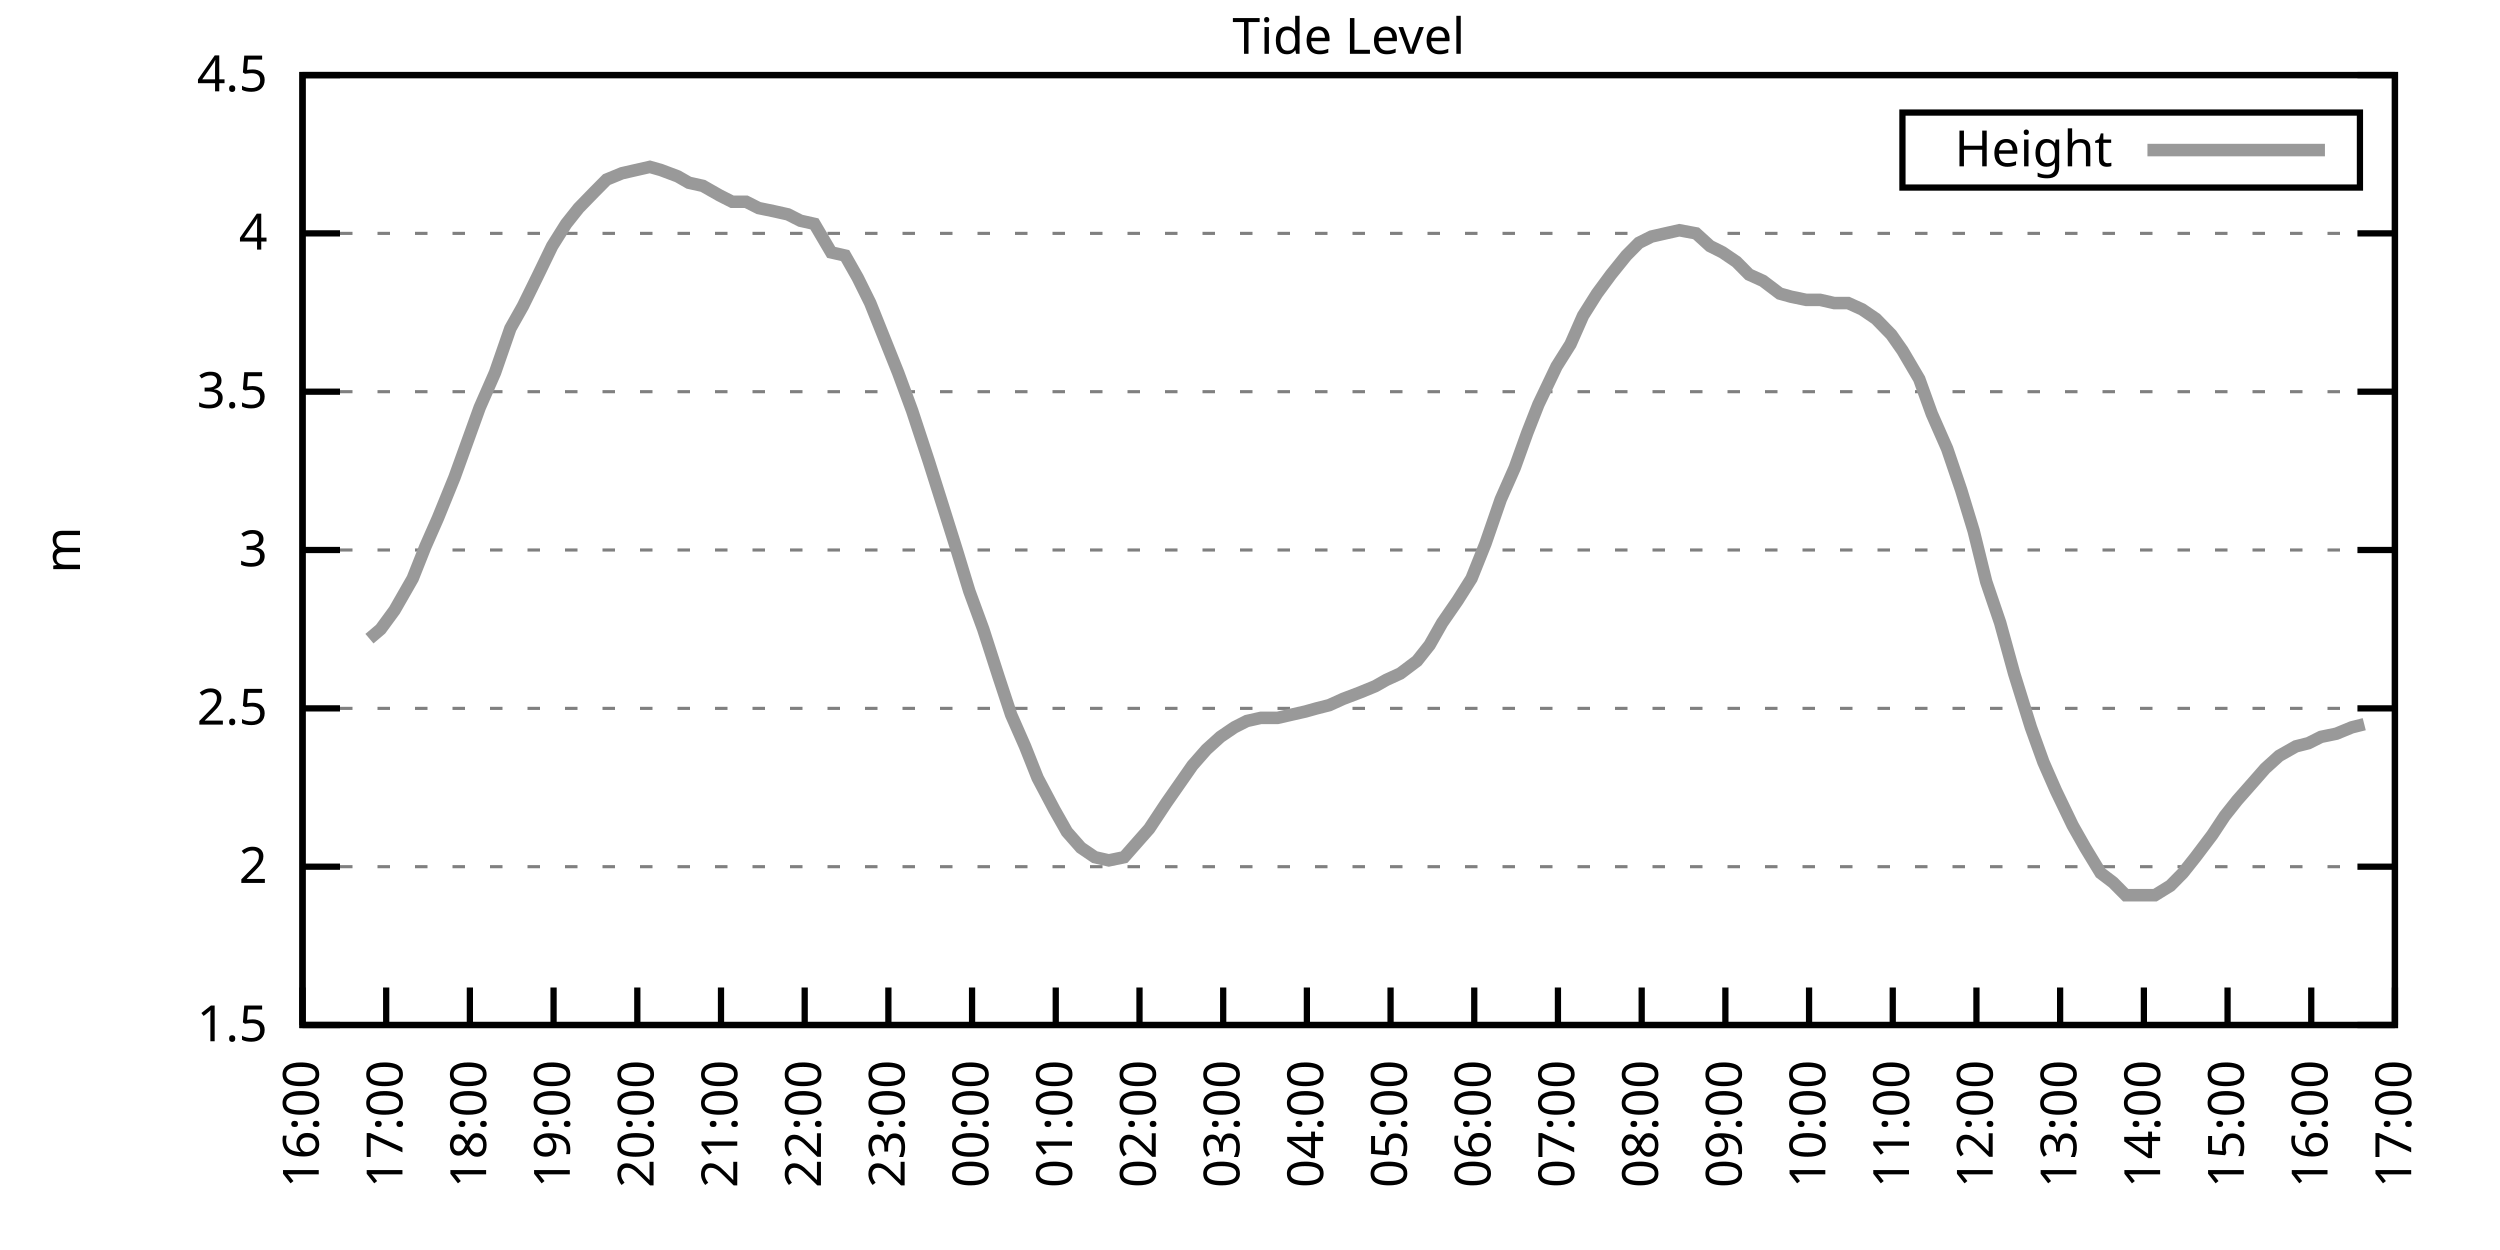
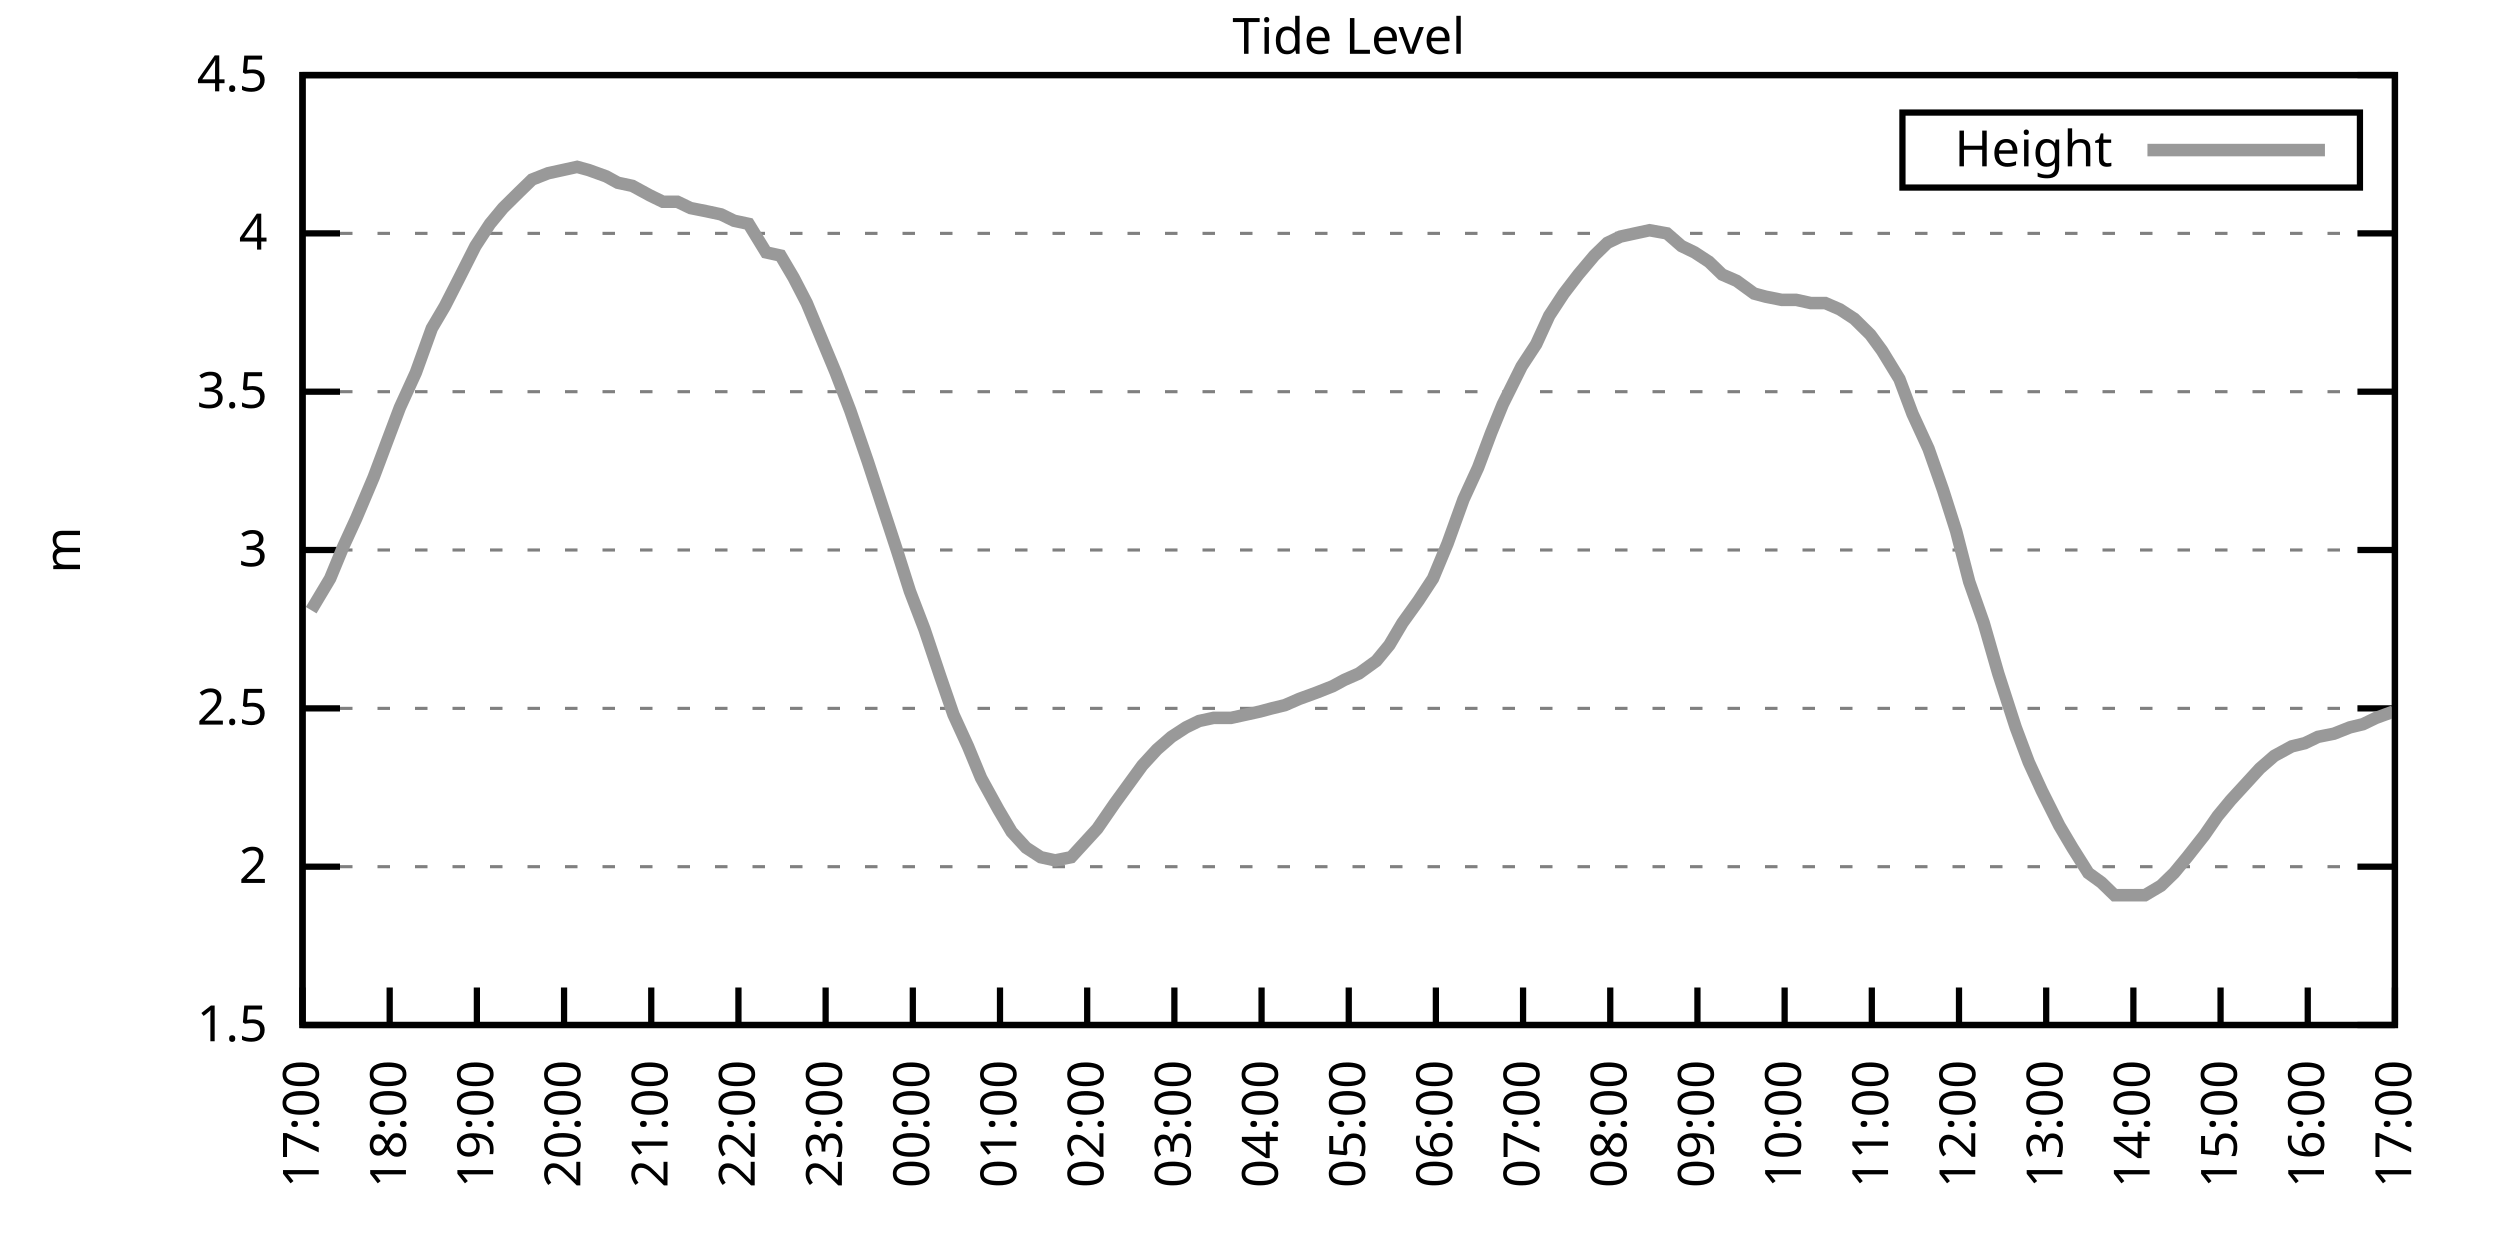
<svg xmlns="http://www.w3.org/2000/svg" xmlns:xlink="http://www.w3.org/1999/xlink" width="400" height="200" viewBox="0 0 400 200">
  <g id="gnuplot_canvas">
    <rect x="0" y="0" width="400" height="200" fill="none" />
    <defs>
      <circle id="gpDot" r="0.5" stroke-width="0.5" stroke="currentColor" />
      <path id="gpPt0" stroke-width="0.333" stroke="currentColor" d="M-1,0 h2 M0,-1 v2" />
      <path id="gpPt1" stroke-width="0.333" stroke="currentColor" d="M-1,-1 L1,1 M1,-1 L-1,1" />
      <path id="gpPt2" stroke-width="0.333" stroke="currentColor" d="M-1,0 L1,0 M0,-1 L0,1 M-1,-1 L1,1 M-1,1 L1,-1" />
      <rect id="gpPt3" stroke-width="0.333" stroke="currentColor" x="-1" y="-1" width="2" height="2" />
      <rect id="gpPt4" stroke-width="0.333" stroke="currentColor" fill="currentColor" x="-1" y="-1" width="2" height="2" />
      <circle id="gpPt5" stroke-width="0.333" stroke="currentColor" cx="0" cy="0" r="1" />
      <use xlink:href="#gpPt5" id="gpPt6" fill="currentColor" stroke="none" />
      <path id="gpPt7" stroke-width="0.333" stroke="currentColor" d="M0,-1.33 L-1.33,0.67 L1.33,0.67 z" />
      <use xlink:href="#gpPt7" id="gpPt8" fill="currentColor" stroke="none" />
      <use xlink:href="#gpPt7" id="gpPt9" stroke="currentColor" transform="rotate(180)" />
      <use xlink:href="#gpPt9" id="gpPt10" fill="currentColor" stroke="none" />
      <use xlink:href="#gpPt3" id="gpPt11" stroke="currentColor" transform="rotate(45)" />
      <use xlink:href="#gpPt11" id="gpPt12" fill="currentColor" stroke="none" />
      <path id="gpPt13" stroke-width="0.333" stroke="currentColor" d="M0,1.330 L1.265,0.411 L0.782,-1.067 L-0.782,-1.076 L-1.265,0.411 z" />
      <use xlink:href="#gpPt13" id="gpPt14" fill="currentColor" stroke="none" />
      <filter id="textbox" filterUnits="objectBoundingBox" x="0" y="0" height="1" width="1">
        <feFlood flood-color="white" flood-opacity="1" result="bgnd" />
        <feComposite in="SourceGraphic" in2="bgnd" operator="atop" />
      </filter>
      <filter id="greybox" filterUnits="objectBoundingBox" x="0" y="0" height="1" width="1">
        <feFlood flood-color="lightgrey" flood-opacity="1" result="grey" />
        <feComposite in="SourceGraphic" in2="grey" operator="atop" />
      </filter>
    </defs>
    <g fill="none" color="white" stroke="currentColor" stroke-width="1.00" stroke-linecap="butt" stroke-linejoin="miter">
</g>
    <g fill="none" color="black" stroke="currentColor" stroke-width="1.00" stroke-linecap="butt" stroke-linejoin="miter">
      <g stroke="none" shape-rendering="crispEdges">
        <polygon fill="rgb(255, 255, 255)" points="48.40,164.00 383.18,164.00 383.18,12.02 48.40,12.02 " />
      </g>
    </g>
    <g fill="none" color="black" stroke="currentColor" stroke-width="1.00" stroke-linecap="butt" stroke-linejoin="miter">
</g>
    <g fill="none" color="black" stroke="black" stroke-width="0.50" stroke-linecap="butt" stroke-linejoin="miter">
</g>
    <g fill="none" color="gray" stroke="currentColor" stroke-width="0.50" stroke-linecap="butt" stroke-linejoin="miter">
      <path stroke="gray" stroke-dasharray="2,4" class="gridline" d="M48.40,164.00 L383.19,164.00  " />
    </g>
    <g fill="none" color="gray" stroke="gray" stroke-width="1.00" stroke-linecap="butt" stroke-linejoin="miter">
</g>
    <g fill="none" color="black" stroke="currentColor" stroke-width="1.00" stroke-linecap="butt" stroke-linejoin="miter">
      <path stroke="black" d="M48.40,164.00 L54.40,164.00 M383.19,164.00 L377.19,164.00  " />
      <g transform="translate(42.80,166.60)" stroke="none" fill="black" font-family="Sans" font-size="8.00" text-anchor="end">
        <text>
          <tspan font-family="Sans"> 1.5</tspan>
        </text>
      </g>
    </g>
    <g fill="none" color="black" stroke="currentColor" stroke-width="1.00" stroke-linecap="butt" stroke-linejoin="miter">
</g>
    <g fill="none" color="black" stroke="black" stroke-width="0.50" stroke-linecap="butt" stroke-linejoin="miter">
</g>
    <g fill="none" color="gray" stroke="currentColor" stroke-width="0.50" stroke-linecap="butt" stroke-linejoin="miter">
      <path stroke="gray" stroke-dasharray="2,4" class="gridline" d="M48.40,138.67 L383.19,138.67  " />
    </g>
    <g fill="none" color="gray" stroke="gray" stroke-width="1.00" stroke-linecap="butt" stroke-linejoin="miter">
</g>
    <g fill="none" color="black" stroke="currentColor" stroke-width="1.00" stroke-linecap="butt" stroke-linejoin="miter">
      <path stroke="black" d="M48.40,138.67 L54.40,138.67 M383.19,138.67 L377.19,138.67  " />
      <g transform="translate(42.80,141.27)" stroke="none" fill="black" font-family="Sans" font-size="8.00" text-anchor="end">
        <text>
          <tspan font-family="Sans"> 2</tspan>
        </text>
      </g>
    </g>
    <g fill="none" color="black" stroke="currentColor" stroke-width="1.00" stroke-linecap="butt" stroke-linejoin="miter">
</g>
    <g fill="none" color="black" stroke="black" stroke-width="0.50" stroke-linecap="butt" stroke-linejoin="miter">
</g>
    <g fill="none" color="gray" stroke="currentColor" stroke-width="0.50" stroke-linecap="butt" stroke-linejoin="miter">
      <path stroke="gray" stroke-dasharray="2,4" class="gridline" d="M48.40,113.34 L383.19,113.34  " />
    </g>
    <g fill="none" color="gray" stroke="gray" stroke-width="1.00" stroke-linecap="butt" stroke-linejoin="miter">
</g>
    <g fill="none" color="black" stroke="currentColor" stroke-width="1.00" stroke-linecap="butt" stroke-linejoin="miter">
      <path stroke="black" d="M48.40,113.34 L54.40,113.34 M383.19,113.34 L377.19,113.34  " />
      <g transform="translate(42.80,115.94)" stroke="none" fill="black" font-family="Sans" font-size="8.00" text-anchor="end">
        <text>
          <tspan font-family="Sans"> 2.5</tspan>
        </text>
      </g>
    </g>
    <g fill="none" color="black" stroke="currentColor" stroke-width="1.00" stroke-linecap="butt" stroke-linejoin="miter">
</g>
    <g fill="none" color="black" stroke="black" stroke-width="0.50" stroke-linecap="butt" stroke-linejoin="miter">
</g>
    <g fill="none" color="gray" stroke="currentColor" stroke-width="0.50" stroke-linecap="butt" stroke-linejoin="miter">
      <path stroke="gray" stroke-dasharray="2,4" class="gridline" d="M48.40,88.00 L383.19,88.00  " />
    </g>
    <g fill="none" color="gray" stroke="gray" stroke-width="1.00" stroke-linecap="butt" stroke-linejoin="miter">
</g>
    <g fill="none" color="black" stroke="currentColor" stroke-width="1.00" stroke-linecap="butt" stroke-linejoin="miter">
      <path stroke="black" d="M48.40,88.00 L54.40,88.00 M383.19,88.00 L377.19,88.00  " />
      <g transform="translate(42.80,90.60)" stroke="none" fill="black" font-family="Sans" font-size="8.00" text-anchor="end">
        <text>
          <tspan font-family="Sans"> 3</tspan>
        </text>
      </g>
    </g>
    <g fill="none" color="black" stroke="currentColor" stroke-width="1.00" stroke-linecap="butt" stroke-linejoin="miter">
</g>
    <g fill="none" color="black" stroke="black" stroke-width="0.50" stroke-linecap="butt" stroke-linejoin="miter">
</g>
    <g fill="none" color="gray" stroke="currentColor" stroke-width="0.50" stroke-linecap="butt" stroke-linejoin="miter">
      <path stroke="gray" stroke-dasharray="2,4" class="gridline" d="M48.40,62.67 L383.19,62.67  " />
    </g>
    <g fill="none" color="gray" stroke="gray" stroke-width="1.00" stroke-linecap="butt" stroke-linejoin="miter">
</g>
    <g fill="none" color="black" stroke="currentColor" stroke-width="1.00" stroke-linecap="butt" stroke-linejoin="miter">
      <path stroke="black" d="M48.40,62.67 L54.40,62.67 M383.19,62.67 L377.19,62.67  " />
      <g transform="translate(42.80,65.27)" stroke="none" fill="black" font-family="Sans" font-size="8.00" text-anchor="end">
        <text>
          <tspan font-family="Sans"> 3.5</tspan>
        </text>
      </g>
    </g>
    <g fill="none" color="black" stroke="currentColor" stroke-width="1.00" stroke-linecap="butt" stroke-linejoin="miter">
</g>
    <g fill="none" color="black" stroke="black" stroke-width="0.50" stroke-linecap="butt" stroke-linejoin="miter">
</g>
    <g fill="none" color="gray" stroke="currentColor" stroke-width="0.50" stroke-linecap="butt" stroke-linejoin="miter">
      <path stroke="gray" stroke-dasharray="2,4" class="gridline" d="M48.40,37.34 L383.19,37.34  " />
    </g>
    <g fill="none" color="gray" stroke="gray" stroke-width="1.00" stroke-linecap="butt" stroke-linejoin="miter">
</g>
    <g fill="none" color="black" stroke="currentColor" stroke-width="1.00" stroke-linecap="butt" stroke-linejoin="miter">
      <path stroke="black" d="M48.40,37.34 L54.40,37.34 M383.19,37.34 L377.19,37.34  " />
      <g transform="translate(42.80,39.94)" stroke="none" fill="black" font-family="Sans" font-size="8.00" text-anchor="end">
        <text>
          <tspan font-family="Sans"> 4</tspan>
        </text>
      </g>
    </g>
    <g fill="none" color="black" stroke="currentColor" stroke-width="1.00" stroke-linecap="butt" stroke-linejoin="miter">
</g>
    <g fill="none" color="black" stroke="black" stroke-width="0.50" stroke-linecap="butt" stroke-linejoin="miter">
</g>
    <g fill="none" color="gray" stroke="currentColor" stroke-width="0.50" stroke-linecap="butt" stroke-linejoin="miter">
      <path stroke="gray" stroke-dasharray="2,4" class="gridline" d="M48.40,12.01 L383.19,12.01  " />
    </g>
    <g fill="none" color="gray" stroke="gray" stroke-width="1.00" stroke-linecap="butt" stroke-linejoin="miter">
</g>
    <g fill="none" color="black" stroke="currentColor" stroke-width="1.00" stroke-linecap="butt" stroke-linejoin="miter">
      <path stroke="black" d="M48.40,12.01 L54.40,12.01 M383.19,12.01 L377.19,12.01  " />
      <g transform="translate(42.80,14.61)" stroke="none" fill="black" font-family="Sans" font-size="8.00" text-anchor="end">
        <text>
          <tspan font-family="Sans"> 4.5</tspan>
        </text>
      </g>
    </g>
    <g fill="none" color="black" stroke="currentColor" stroke-width="1.00" stroke-linecap="butt" stroke-linejoin="miter">
      <path stroke="black" d="M48.40,164.00 L48.40,158.00  " />
      <g transform="translate(51.00,169.60) rotate(270.00)" stroke="none" fill="black" font-family="Sans" font-size="8.00" text-anchor="end">
        <text>
-           <tspan font-family="Sans">16:00</tspan>
-         </text>
-       </g>
-     </g>
-     <g fill="none" color="black" stroke="currentColor" stroke-width="1.00" stroke-linecap="butt" stroke-linejoin="miter">
-       <path stroke="black" d="M61.79,164.00 L61.79,158.00  " />
-       <g transform="translate(64.39,169.60) rotate(270.00)" stroke="none" fill="black" font-family="Sans" font-size="8.00" text-anchor="end">
-         <text>
          <tspan font-family="Sans">17:00</tspan>
        </text>
      </g>
    </g>
    <g fill="none" color="black" stroke="currentColor" stroke-width="1.00" stroke-linecap="butt" stroke-linejoin="miter">
-       <path stroke="black" d="M75.18,164.00 L75.18,158.00  " />
-       <g transform="translate(77.78,169.60) rotate(270.00)" stroke="none" fill="black" font-family="Sans" font-size="8.00" text-anchor="end">
+       <path stroke="black" d="M62.35,164.00 L62.35,158.00  " />
+       <g transform="translate(64.95,169.60) rotate(270.00)" stroke="none" fill="black" font-family="Sans" font-size="8.00" text-anchor="end">
        <text>
          <tspan font-family="Sans">18:00</tspan>
        </text>
      </g>
    </g>
    <g fill="none" color="black" stroke="currentColor" stroke-width="1.00" stroke-linecap="butt" stroke-linejoin="miter">
-       <path stroke="black" d="M88.57,164.00 L88.57,158.00  " />
-       <g transform="translate(91.17,169.60) rotate(270.00)" stroke="none" fill="black" font-family="Sans" font-size="8.00" text-anchor="end">
+       <path stroke="black" d="M76.30,164.00 L76.30,158.00  " />
+       <g transform="translate(78.90,169.60) rotate(270.00)" stroke="none" fill="black" font-family="Sans" font-size="8.00" text-anchor="end">
        <text>
          <tspan font-family="Sans">19:00</tspan>
        </text>
      </g>
    </g>
    <g fill="none" color="black" stroke="currentColor" stroke-width="1.00" stroke-linecap="butt" stroke-linejoin="miter">
-       <path stroke="black" d="M101.97,164.00 L101.97,158.00  " />
-       <g transform="translate(104.57,169.60) rotate(270.00)" stroke="none" fill="black" font-family="Sans" font-size="8.00" text-anchor="end">
+       <path stroke="black" d="M90.25,164.00 L90.25,158.00  " />
+       <g transform="translate(92.85,169.60) rotate(270.00)" stroke="none" fill="black" font-family="Sans" font-size="8.00" text-anchor="end">
        <text>
          <tspan font-family="Sans">20:00</tspan>
        </text>
      </g>
    </g>
    <g fill="none" color="black" stroke="currentColor" stroke-width="1.00" stroke-linecap="butt" stroke-linejoin="miter">
-       <path stroke="black" d="M115.36,164.00 L115.36,158.00  " />
-       <g transform="translate(117.96,169.60) rotate(270.00)" stroke="none" fill="black" font-family="Sans" font-size="8.00" text-anchor="end">
+       <path stroke="black" d="M104.20,164.00 L104.20,158.00  " />
+       <g transform="translate(106.80,169.60) rotate(270.00)" stroke="none" fill="black" font-family="Sans" font-size="8.00" text-anchor="end">
        <text>
          <tspan font-family="Sans">21:00</tspan>
        </text>
      </g>
    </g>
    <g fill="none" color="black" stroke="currentColor" stroke-width="1.00" stroke-linecap="butt" stroke-linejoin="miter">
-       <path stroke="black" d="M128.75,164.00 L128.75,158.00  " />
-       <g transform="translate(131.35,169.60) rotate(270.00)" stroke="none" fill="black" font-family="Sans" font-size="8.00" text-anchor="end">
+       <path stroke="black" d="M118.15,164.00 L118.15,158.00  " />
+       <g transform="translate(120.75,169.60) rotate(270.00)" stroke="none" fill="black" font-family="Sans" font-size="8.00" text-anchor="end">
        <text>
          <tspan font-family="Sans">22:00</tspan>
        </text>
      </g>
    </g>
    <g fill="none" color="black" stroke="currentColor" stroke-width="1.00" stroke-linecap="butt" stroke-linejoin="miter">
-       <path stroke="black" d="M142.14,164.00 L142.14,158.00  " />
-       <g transform="translate(144.74,169.60) rotate(270.00)" stroke="none" fill="black" font-family="Sans" font-size="8.00" text-anchor="end">
+       <path stroke="black" d="M132.10,164.00 L132.10,158.00  " />
+       <g transform="translate(134.70,169.60) rotate(270.00)" stroke="none" fill="black" font-family="Sans" font-size="8.00" text-anchor="end">
        <text>
          <tspan font-family="Sans">23:00</tspan>
        </text>
      </g>
    </g>
    <g fill="none" color="black" stroke="currentColor" stroke-width="1.00" stroke-linecap="butt" stroke-linejoin="miter">
-       <path stroke="black" d="M155.53,164.00 L155.53,158.00  " />
-       <g transform="translate(158.13,169.60) rotate(270.00)" stroke="none" fill="black" font-family="Sans" font-size="8.00" text-anchor="end">
+       <path stroke="black" d="M146.05,164.00 L146.05,158.00  " />
+       <g transform="translate(148.65,169.60) rotate(270.00)" stroke="none" fill="black" font-family="Sans" font-size="8.00" text-anchor="end">
        <text>
          <tspan font-family="Sans">00:00</tspan>
        </text>
      </g>
    </g>
    <g fill="none" color="black" stroke="currentColor" stroke-width="1.00" stroke-linecap="butt" stroke-linejoin="miter">
-       <path stroke="black" d="M168.92,164.00 L168.92,158.00  " />
-       <g transform="translate(171.52,169.60) rotate(270.00)" stroke="none" fill="black" font-family="Sans" font-size="8.00" text-anchor="end">
+       <path stroke="black" d="M160.00,164.00 L160.00,158.00  " />
+       <g transform="translate(162.60,169.60) rotate(270.00)" stroke="none" fill="black" font-family="Sans" font-size="8.00" text-anchor="end">
        <text>
          <tspan font-family="Sans">01:00</tspan>
        </text>
      </g>
    </g>
    <g fill="none" color="black" stroke="currentColor" stroke-width="1.00" stroke-linecap="butt" stroke-linejoin="miter">
-       <path stroke="black" d="M182.32,164.00 L182.32,158.00  " />
-       <g transform="translate(184.92,169.60) rotate(270.00)" stroke="none" fill="black" font-family="Sans" font-size="8.00" text-anchor="end">
+       <path stroke="black" d="M173.95,164.00 L173.95,158.00  " />
+       <g transform="translate(176.55,169.60) rotate(270.00)" stroke="none" fill="black" font-family="Sans" font-size="8.00" text-anchor="end">
        <text>
          <tspan font-family="Sans">02:00</tspan>
        </text>
      </g>
    </g>
    <g fill="none" color="black" stroke="currentColor" stroke-width="1.00" stroke-linecap="butt" stroke-linejoin="miter">
-       <path stroke="black" d="M195.71,164.00 L195.71,158.00  " />
-       <g transform="translate(198.31,169.60) rotate(270.00)" stroke="none" fill="black" font-family="Sans" font-size="8.00" text-anchor="end">
+       <path stroke="black" d="M187.90,164.00 L187.90,158.00  " />
+       <g transform="translate(190.50,169.60) rotate(270.00)" stroke="none" fill="black" font-family="Sans" font-size="8.00" text-anchor="end">
        <text>
          <tspan font-family="Sans">03:00</tspan>
        </text>
      </g>
    </g>
    <g fill="none" color="black" stroke="currentColor" stroke-width="1.00" stroke-linecap="butt" stroke-linejoin="miter">
-       <path stroke="black" d="M209.10,164.00 L209.10,158.00  " />
-       <g transform="translate(211.70,169.60) rotate(270.00)" stroke="none" fill="black" font-family="Sans" font-size="8.00" text-anchor="end">
+       <path stroke="black" d="M201.85,164.00 L201.85,158.00  " />
+       <g transform="translate(204.45,169.60) rotate(270.00)" stroke="none" fill="black" font-family="Sans" font-size="8.00" text-anchor="end">
        <text>
          <tspan font-family="Sans">04:00</tspan>
        </text>
      </g>
    </g>
    <g fill="none" color="black" stroke="currentColor" stroke-width="1.00" stroke-linecap="butt" stroke-linejoin="miter">
-       <path stroke="black" d="M222.49,164.00 L222.49,158.00  " />
-       <g transform="translate(225.09,169.60) rotate(270.00)" stroke="none" fill="black" font-family="Sans" font-size="8.00" text-anchor="end">
+       <path stroke="black" d="M215.80,164.00 L215.80,158.00  " />
+       <g transform="translate(218.40,169.60) rotate(270.00)" stroke="none" fill="black" font-family="Sans" font-size="8.00" text-anchor="end">
        <text>
          <tspan font-family="Sans">05:00</tspan>
        </text>
      </g>
    </g>
    <g fill="none" color="black" stroke="currentColor" stroke-width="1.00" stroke-linecap="butt" stroke-linejoin="miter">
-       <path stroke="black" d="M235.88,164.00 L235.88,158.00  " />
-       <g transform="translate(238.48,169.60) rotate(270.00)" stroke="none" fill="black" font-family="Sans" font-size="8.00" text-anchor="end">
+       <path stroke="black" d="M229.74,164.00 L229.74,158.00  " />
+       <g transform="translate(232.34,169.60) rotate(270.00)" stroke="none" fill="black" font-family="Sans" font-size="8.00" text-anchor="end">
        <text>
          <tspan font-family="Sans">06:00</tspan>
        </text>
      </g>
    </g>
    <g fill="none" color="black" stroke="currentColor" stroke-width="1.00" stroke-linecap="butt" stroke-linejoin="miter">
-       <path stroke="black" d="M249.27,164.00 L249.27,158.00  " />
-       <g transform="translate(251.87,169.60) rotate(270.00)" stroke="none" fill="black" font-family="Sans" font-size="8.00" text-anchor="end">
+       <path stroke="black" d="M243.69,164.00 L243.69,158.00  " />
+       <g transform="translate(246.29,169.60) rotate(270.00)" stroke="none" fill="black" font-family="Sans" font-size="8.00" text-anchor="end">
        <text>
          <tspan font-family="Sans">07:00</tspan>
        </text>
      </g>
    </g>
    <g fill="none" color="black" stroke="currentColor" stroke-width="1.00" stroke-linecap="butt" stroke-linejoin="miter">
-       <path stroke="black" d="M262.67,164.00 L262.67,158.00  " />
-       <g transform="translate(265.27,169.60) rotate(270.00)" stroke="none" fill="black" font-family="Sans" font-size="8.00" text-anchor="end">
+       <path stroke="black" d="M257.64,164.00 L257.64,158.00  " />
+       <g transform="translate(260.24,169.60) rotate(270.00)" stroke="none" fill="black" font-family="Sans" font-size="8.00" text-anchor="end">
        <text>
          <tspan font-family="Sans">08:00</tspan>
        </text>
      </g>
    </g>
    <g fill="none" color="black" stroke="currentColor" stroke-width="1.00" stroke-linecap="butt" stroke-linejoin="miter">
-       <path stroke="black" d="M276.06,164.00 L276.06,158.00  " />
-       <g transform="translate(278.66,169.60) rotate(270.00)" stroke="none" fill="black" font-family="Sans" font-size="8.00" text-anchor="end">
+       <path stroke="black" d="M271.59,164.00 L271.59,158.00  " />
+       <g transform="translate(274.19,169.60) rotate(270.00)" stroke="none" fill="black" font-family="Sans" font-size="8.00" text-anchor="end">
        <text>
          <tspan font-family="Sans">09:00</tspan>
        </text>
      </g>
    </g>
    <g fill="none" color="black" stroke="currentColor" stroke-width="1.00" stroke-linecap="butt" stroke-linejoin="miter">
-       <path stroke="black" d="M289.45,164.00 L289.45,158.00  " />
-       <g transform="translate(292.05,169.60) rotate(270.00)" stroke="none" fill="black" font-family="Sans" font-size="8.00" text-anchor="end">
+       <path stroke="black" d="M285.54,164.00 L285.54,158.00  " />
+       <g transform="translate(288.14,169.60) rotate(270.00)" stroke="none" fill="black" font-family="Sans" font-size="8.00" text-anchor="end">
        <text>
          <tspan font-family="Sans">10:00</tspan>
        </text>
      </g>
    </g>
    <g fill="none" color="black" stroke="currentColor" stroke-width="1.00" stroke-linecap="butt" stroke-linejoin="miter">
-       <path stroke="black" d="M302.84,164.00 L302.84,158.00  " />
-       <g transform="translate(305.44,169.60) rotate(270.00)" stroke="none" fill="black" font-family="Sans" font-size="8.00" text-anchor="end">
+       <path stroke="black" d="M299.49,164.00 L299.49,158.00  " />
+       <g transform="translate(302.09,169.60) rotate(270.00)" stroke="none" fill="black" font-family="Sans" font-size="8.00" text-anchor="end">
        <text>
          <tspan font-family="Sans">11:00</tspan>
        </text>
      </g>
    </g>
    <g fill="none" color="black" stroke="currentColor" stroke-width="1.00" stroke-linecap="butt" stroke-linejoin="miter">
-       <path stroke="black" d="M316.23,164.00 L316.23,158.00  " />
-       <g transform="translate(318.83,169.60) rotate(270.00)" stroke="none" fill="black" font-family="Sans" font-size="8.00" text-anchor="end">
+       <path stroke="black" d="M313.44,164.00 L313.44,158.00  " />
+       <g transform="translate(316.04,169.60) rotate(270.00)" stroke="none" fill="black" font-family="Sans" font-size="8.00" text-anchor="end">
        <text>
          <tspan font-family="Sans">12:00</tspan>
        </text>
      </g>
    </g>
    <g fill="none" color="black" stroke="currentColor" stroke-width="1.00" stroke-linecap="butt" stroke-linejoin="miter">
-       <path stroke="black" d="M329.62,164.00 L329.62,158.00  " />
-       <g transform="translate(332.22,169.60) rotate(270.00)" stroke="none" fill="black" font-family="Sans" font-size="8.00" text-anchor="end">
+       <path stroke="black" d="M327.39,164.00 L327.39,158.00  " />
+       <g transform="translate(329.99,169.60) rotate(270.00)" stroke="none" fill="black" font-family="Sans" font-size="8.00" text-anchor="end">
        <text>
          <tspan font-family="Sans">13:00</tspan>
        </text>
      </g>
    </g>
    <g fill="none" color="black" stroke="currentColor" stroke-width="1.00" stroke-linecap="butt" stroke-linejoin="miter">
-       <path stroke="black" d="M343.02,164.00 L343.02,158.00  " />
-       <g transform="translate(345.62,169.60) rotate(270.00)" stroke="none" fill="black" font-family="Sans" font-size="8.00" text-anchor="end">
+       <path stroke="black" d="M341.34,164.00 L341.34,158.00  " />
+       <g transform="translate(343.94,169.60) rotate(270.00)" stroke="none" fill="black" font-family="Sans" font-size="8.00" text-anchor="end">
        <text>
          <tspan font-family="Sans">14:00</tspan>
        </text>
      </g>
    </g>
    <g fill="none" color="black" stroke="currentColor" stroke-width="1.00" stroke-linecap="butt" stroke-linejoin="miter">
-       <path stroke="black" d="M356.41,164.00 L356.41,158.00  " />
-       <g transform="translate(359.01,169.60) rotate(270.00)" stroke="none" fill="black" font-family="Sans" font-size="8.00" text-anchor="end">
+       <path stroke="black" d="M355.29,164.00 L355.29,158.00  " />
+       <g transform="translate(357.89,169.60) rotate(270.00)" stroke="none" fill="black" font-family="Sans" font-size="8.00" text-anchor="end">
        <text>
          <tspan font-family="Sans">15:00</tspan>
        </text>
      </g>
    </g>
    <g fill="none" color="black" stroke="currentColor" stroke-width="1.00" stroke-linecap="butt" stroke-linejoin="miter">
-       <path stroke="black" d="M369.80,164.00 L369.80,158.00  " />
-       <g transform="translate(372.40,169.60) rotate(270.00)" stroke="none" fill="black" font-family="Sans" font-size="8.00" text-anchor="end">
+       <path stroke="black" d="M369.24,164.00 L369.24,158.00  " />
+       <g transform="translate(371.84,169.60) rotate(270.00)" stroke="none" fill="black" font-family="Sans" font-size="8.00" text-anchor="end">
        <text>
          <tspan font-family="Sans">16:00</tspan>
        </text>
      </g>
    </g>
    <g fill="none" color="black" stroke="currentColor" stroke-width="1.00" stroke-linecap="butt" stroke-linejoin="miter">
      <path stroke="black" d="M383.19,164.00 L383.19,158.00  " />
      <g transform="translate(385.79,169.60) rotate(270.00)" stroke="none" fill="black" font-family="Sans" font-size="8.00" text-anchor="end">
        <text>
          <tspan font-family="Sans">17:00</tspan>
        </text>
      </g>
    </g>
    <g fill="none" color="black" stroke="currentColor" stroke-width="1.00" stroke-linecap="butt" stroke-linejoin="miter">
</g>
    <g fill="none" color="black" stroke="currentColor" stroke-width="1.00" stroke-linecap="butt" stroke-linejoin="miter">
      <path stroke="black" d="M48.40,12.01 L48.40,164.00 L383.19,164.00 L383.19,12.01 L48.40,12.01 Z  " />
    </g>
    <g fill="none" color="black" stroke="currentColor" stroke-width="1.00" stroke-linecap="butt" stroke-linejoin="miter">
</g>
    <g fill="none" color="black" stroke="currentColor" stroke-width="1.00" stroke-linecap="butt" stroke-linejoin="miter">
      <path stroke="black" d="M304.39,30.01 L304.39,18.01 L377.59,18.01 L377.59,30.01 L304.39,30.01 Z  " />
    </g>
    <g id="Tide_level_plot_1">
      <g fill="none" color="white" stroke="black" stroke-width="2.00" stroke-linecap="butt" stroke-linejoin="miter">
</g>
      <g fill="none" color="black" stroke="currentColor" stroke-width="2.00" stroke-linecap="butt" stroke-linejoin="miter">
        <g transform="translate(337.99,26.61)" stroke="none" fill="black" font-family="Sans" font-size="8.00" text-anchor="end">
          <text>
            <tspan font-family="Sans">Height</tspan>
          </text>
        </g>
      </g>
      <g fill="none" color="black" stroke="currentColor" stroke-width="2.00" stroke-linecap="butt" stroke-linejoin="miter">
-         <path stroke="rgb(153, 153, 153)" d="M343.59,24.01 L371.99,24.01 M59.11,102.19 L60.90,100.67 L63.13,97.63 L66.03,92.56 L68.04,87.50 L70.05,82.94   L72.73,76.35 L74.74,70.78 L76.75,65.21 L79.20,59.63 L81.66,52.54 L83.66,48.99 L85.90,44.43 L88.35,39.37   L90.58,35.82 L92.59,33.29 L95.05,30.76 L97.06,28.73 L99.51,27.72 L101.74,27.21 L103.98,26.70 L105.76,27.21   L108.44,28.22 L110.22,29.24 L112.46,29.74 L115.13,31.26 L117.14,32.28 L119.38,32.28 L121.38,33.29 L123.84,33.80   L126.07,34.30 L128.08,35.32 L130.31,35.82 L132.99,40.38 L135.22,40.89 L137.23,44.43 L139.24,48.49 L141.47,54.06   L143.70,59.63 L145.94,65.71 L148.61,73.82 L150.85,80.91 L153.08,88.00 L155.09,94.59 L157.32,100.67 L159.77,108.27   L161.78,114.35 L164.01,119.42 L166.02,124.48 L168.70,129.55 L170.71,133.10 L172.94,135.63 L175.17,137.15 L177.41,137.66   L179.86,137.15 L182.09,134.62 L183.88,132.59 L186.56,128.54 L190.80,122.46 L193.03,119.92 L195.26,117.90 L197.49,116.38   L199.50,115.36 L201.73,114.86 L204.41,114.86 L206.64,114.35 L208.88,113.84 L210.66,113.34 L212.67,112.83 L214.90,111.82   L217.58,110.80 L220.04,109.79 L221.82,108.78 L224.05,107.76 L226.73,105.74 L228.74,103.20 L230.75,99.66 L233.20,96.11   L235.44,92.56 L237.67,86.99 L240.12,79.90 L242.36,74.83 L244.36,69.26 L246.15,64.70 L249.05,58.62 L251.28,55.07   L253.29,50.51 L255.52,46.97 L257.76,43.93 L260.21,40.89 L262.22,38.86 L264.23,37.85 L266.46,37.34 L268.69,36.84   L271.37,37.34 L273.60,39.37 L275.61,40.38 L277.84,41.90 L279.85,43.93 L282.08,44.94 L284.76,46.97 L286.55,47.47   L289.00,47.98 L291.23,47.98 L293.47,48.49 L295.70,48.49 L297.93,49.50 L300.16,51.02 L302.62,53.55 L304.40,56.09   L307.08,60.65 L309.09,66.22 L311.54,71.79 L313.78,78.38 L315.79,84.97 L317.79,93.07 L320.03,99.66 L322.26,107.76   L324.94,116.38 L326.95,121.95 L328.95,126.51 L331.63,132.08 L333.64,135.63 L336.10,139.68 L338.10,141.20 L340.11,143.23   L342.57,143.23 L344.80,143.23 L347.26,141.71 L349.26,139.68 L351.27,137.15 L353.95,133.60 L355.96,130.56 L357.97,128.03   L360.65,124.99 L362.43,122.96 L364.66,120.94 L367.34,119.42 L369.35,118.91 L371.36,117.90 L373.82,117.39 L376.27,116.38   L378.28,115.87  " />
+         <path stroke="rgb(153, 153, 153)" d="M343.59,24.01 L371.99,24.01 M49.79,97.63 L52.82,92.56 L54.91,87.50 L57.00,82.94 L59.79,76.35 L61.88,70.78   L63.98,65.21 L66.53,59.63 L69.09,52.54 L71.18,48.99 L73.51,44.43 L76.07,39.37 L78.39,35.82 L80.48,33.29   L83.04,30.76 L85.13,28.73 L87.69,27.72 L90.02,27.21 L92.34,26.70 L94.20,27.21 L96.99,28.22 L98.85,29.24   L101.18,29.74 L103.97,31.26 L106.06,32.28 L108.38,32.28 L110.48,33.29 L113.03,33.80 L115.36,34.30 L117.45,35.32   L119.78,35.82 L122.57,40.38 L124.89,40.89 L126.98,44.43 L129.08,48.49 L131.40,54.06 L133.72,59.63 L136.05,65.71   L138.84,73.82 L141.16,80.91 L143.49,88.00 L145.58,94.59 L147.91,100.67 L150.46,108.27 L152.56,114.35 L154.88,119.42   L156.97,124.48 L159.76,129.55 L161.86,133.10 L164.18,135.63 L166.51,137.15 L168.83,137.66 L171.39,137.15 L173.71,134.62   L175.57,132.59 L178.36,128.54 L182.78,122.46 L185.11,119.92 L187.43,117.90 L189.76,116.38 L191.85,115.36 L194.17,114.86   L196.96,114.86 L199.29,114.35 L201.61,113.84 L203.47,113.34 L205.57,112.83 L207.89,111.82 L210.68,110.80 L213.24,109.79   L215.10,108.78 L217.42,107.76 L220.21,105.74 L222.30,103.20 L224.40,99.66 L226.95,96.11 L229.28,92.56 L231.60,86.99   L234.16,79.90 L236.49,74.83 L238.58,69.26 L240.44,64.70 L243.46,58.62 L245.79,55.07 L247.88,50.51 L250.20,46.97   L252.53,43.93 L255.09,40.89 L257.18,38.86 L259.27,37.85 L261.60,37.34 L263.92,36.84 L266.71,37.34 L269.04,39.37   L271.13,40.38 L273.45,41.90 L275.55,43.93 L277.87,44.94 L280.66,46.97 L282.52,47.47 L285.08,47.98 L287.40,47.98   L289.73,48.49 L292.05,48.49 L294.38,49.50 L296.70,51.02 L299.26,53.55 L301.12,56.09 L303.91,60.65 L306.00,66.22   L308.56,71.79 L310.88,78.38 L312.98,84.97 L315.07,93.07 L317.39,99.66 L319.72,107.76 L322.51,116.38 L324.60,121.95   L326.69,126.51 L329.48,132.08 L331.58,135.63 L334.13,139.68 L336.23,141.20 L338.32,143.23 L340.88,143.23 L343.20,143.23   L345.76,141.71 L347.85,139.68 L349.94,137.15 L352.73,133.60 L354.83,130.56 L356.92,128.03 L359.71,124.99 L361.57,122.96   L363.89,120.94 L366.68,119.42 L368.78,118.91 L370.87,117.90 L373.43,117.39 L375.98,116.38 L378.08,115.87 L380.17,114.86   L382.96,113.84  " />
      </g>
    </g>
    <g fill="none" color="black" stroke="currentColor" stroke-width="2.00" stroke-linecap="butt" stroke-linejoin="miter">
</g>
    <g fill="none" color="black" stroke="black" stroke-width="1.00" stroke-linecap="butt" stroke-linejoin="miter">
</g>
    <g fill="none" color="black" stroke="currentColor" stroke-width="1.00" stroke-linecap="butt" stroke-linejoin="miter">
      <path stroke="black" d="M48.40,12.01 L48.40,164.00 L383.19,164.00 L383.19,12.01 L48.40,12.01 Z  " />
      <g transform="translate(12.80,88.01) rotate(270.00)" stroke="none" fill="black" font-family="Sans" font-size="8.00" text-anchor="middle">
        <text>
          <tspan font-family="Sans">m</tspan>
        </text>
      </g>
    </g>
    <g fill="none" color="black" stroke="currentColor" stroke-width="1.00" stroke-linecap="butt" stroke-linejoin="miter">
</g>
    <g fill="none" color="black" stroke="currentColor" stroke-width="1.00" stroke-linecap="butt" stroke-linejoin="miter">
      <g transform="translate(215.79,8.61)" stroke="none" fill="black" font-family="Sans" font-size="8.00" text-anchor="middle">
        <text>
          <tspan font-family="Sans">Tide Level</tspan>
        </text>
      </g>
    </g>
    <g fill="none" color="black" stroke="currentColor" stroke-width="1.00" stroke-linecap="butt" stroke-linejoin="miter">
</g>
  </g>
</svg>
